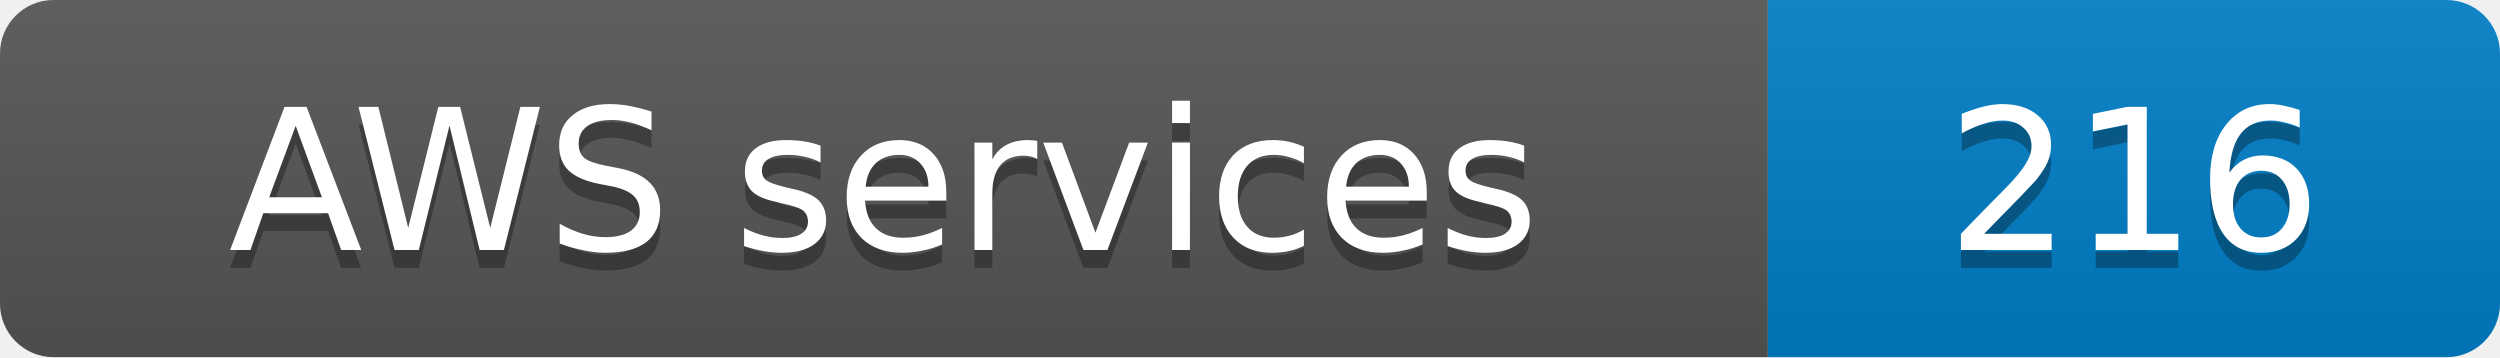
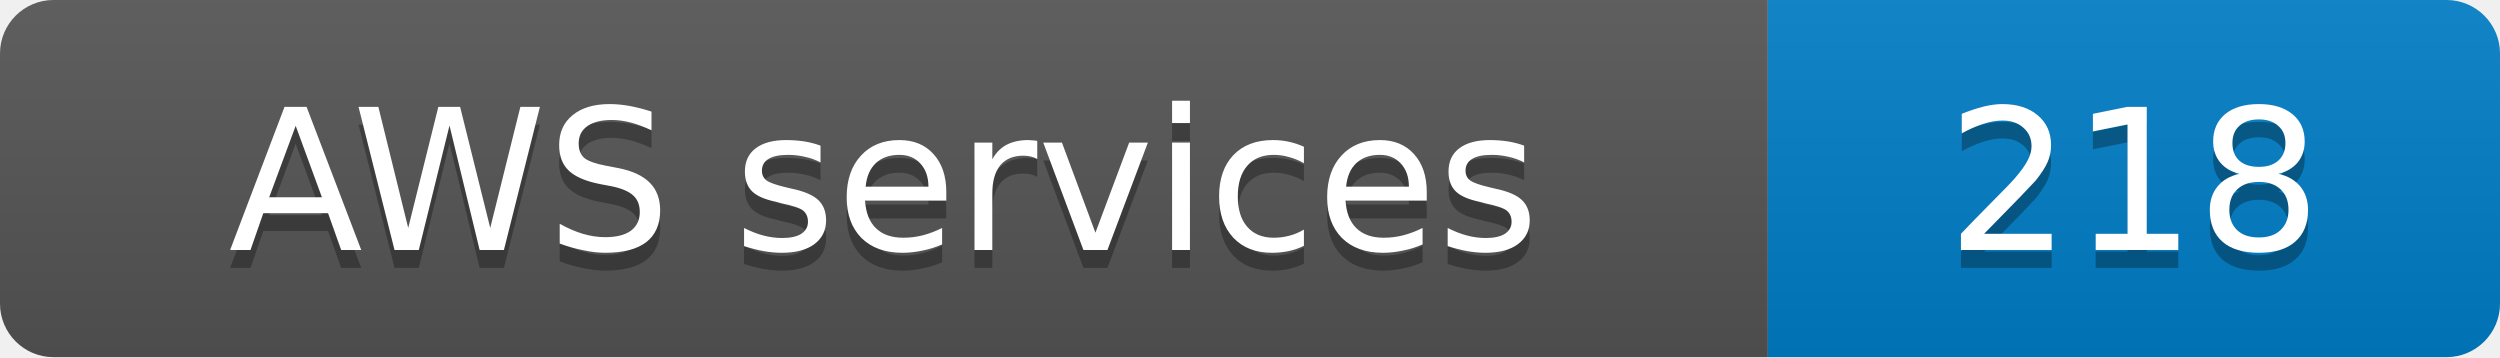
- <svg xmlns="http://www.w3.org/2000/svg" width="140" height="20" role="img" aria-label="AWS services: 216">
+ <svg xmlns="http://www.w3.org/2000/svg" width="140" height="20" role="img" aria-label="AWS services: 218">
  <linearGradient id="s" x2="0" y2="100%">
    <stop offset="0" stop-color="#bbb" stop-opacity=".1" />
    <stop offset="1" stop-opacity=".1" />
  </linearGradient>
  <clipPath id="r">
    <rect width="140" height="20" rx="3" fill="#fff" />
  </clipPath>
  <g clip-path="url(#r)">
    <rect width="99" height="20" fill="#555" />
    <rect x="99" width="41" height="20" fill="#007ec6" />
    <rect width="140" height="20" fill="url(#s)" />
  </g>
  <g fill="#fff" text-anchor="middle" font-family="Verdana,Geneva,DejaVu Sans,sans-serif" font-size="11">
    <text x="49.5" y="15" fill="#010101" fill-opacity=".3">AWS services</text>
    <text x="49.5" y="14">AWS services</text>
-     <text x="119.5" y="15" fill="#010101" fill-opacity=".3">216</text>
-     <text x="119.5" y="14">216</text>
+     <text x="119.5" y="15" fill="#010101" fill-opacity=".3">218</text>
+     <text x="119.5" y="14">218</text>
  </g>
</svg>
